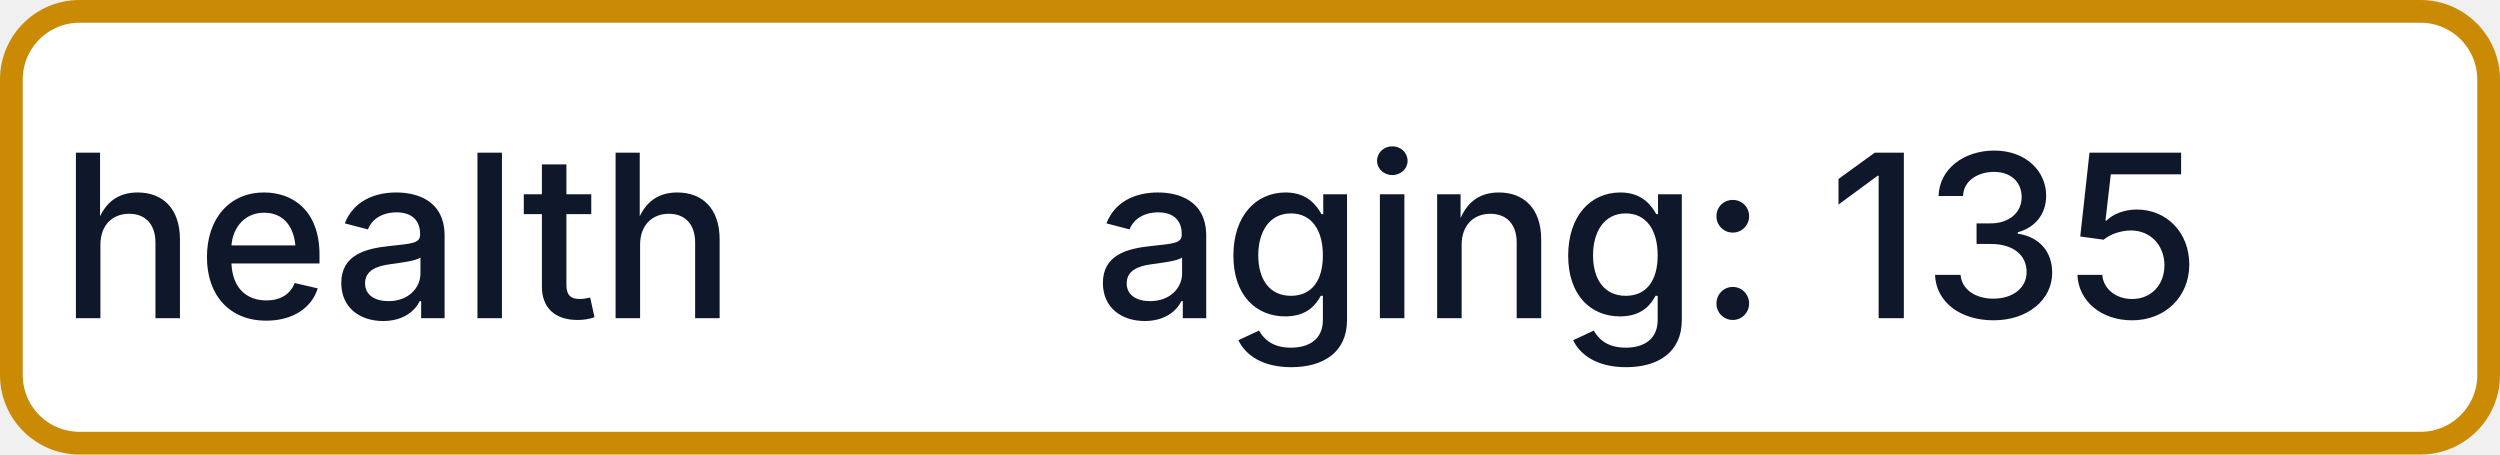
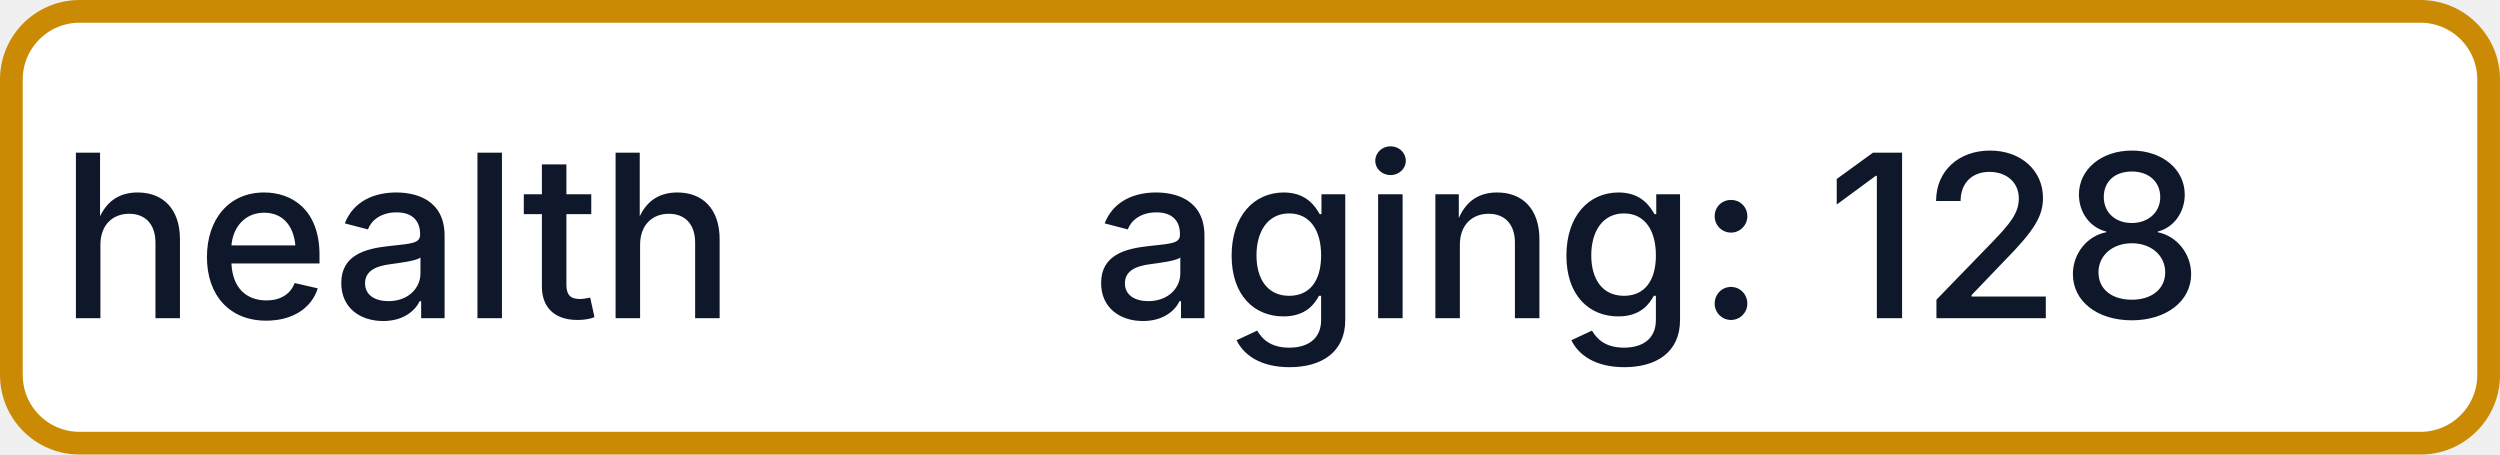
- <svg xmlns="http://www.w3.org/2000/svg" width="110" height="20" role="img" aria-label="health: aging: 135">
+ <svg xmlns="http://www.w3.org/2000/svg" width="110" height="20" role="img" aria-label="health: aging: 128">
  <rect x="0.5" y="0.5" width="109" height="19" rx="3" fill="#FFFFFF" stroke="#CA8A04" stroke-width="1" />
  <g fill="#0F172A" text-anchor="middle" font-family="-apple-system,BlinkMacSystemFont,Segoe UI,sans-serif" font-size="10" font-weight="500">
    <text x="17.5" y="14">health</text>
-     <text x="72.5" y="14" textLength="68" lengthAdjust="spacingAndGlyphs">aging: 135</text>
+     <text x="72.5" y="14" textLength="68" lengthAdjust="spacingAndGlyphs">aging: 128</text>
  </g>
</svg>
